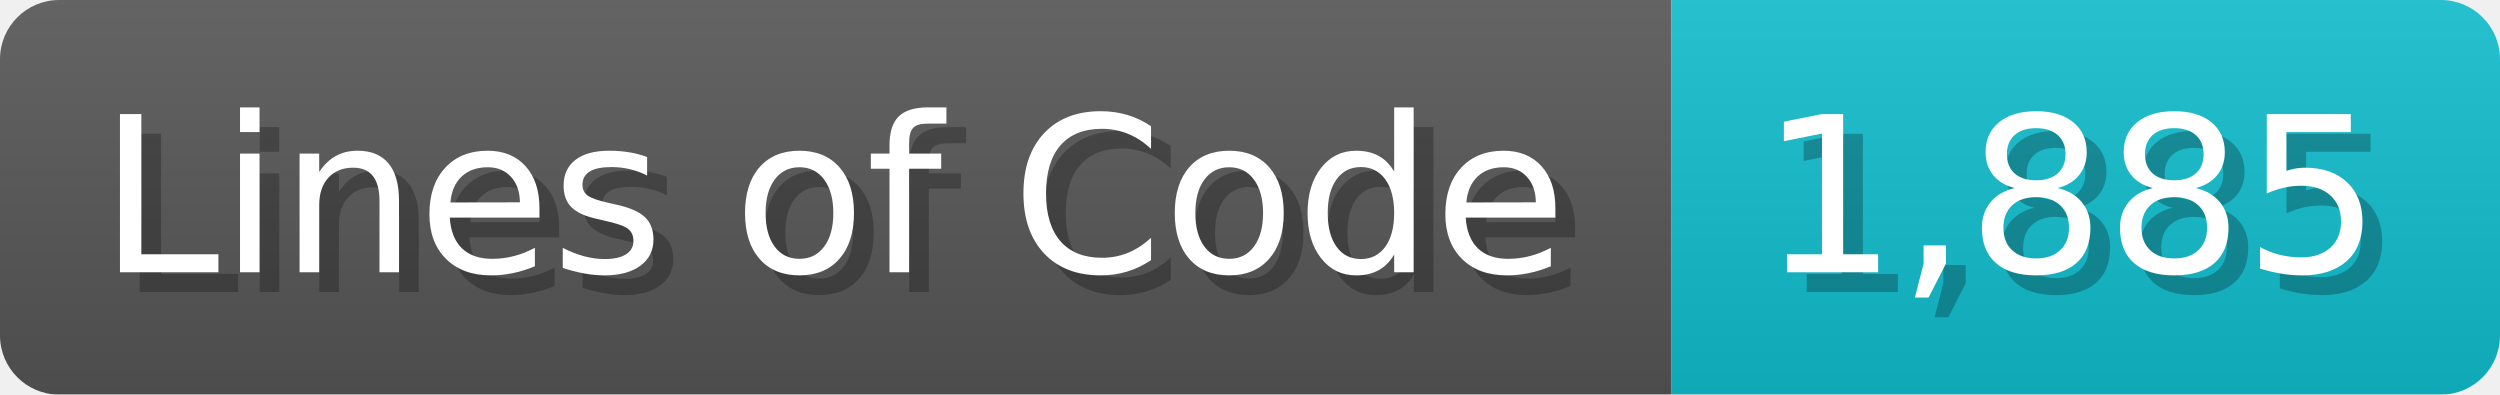
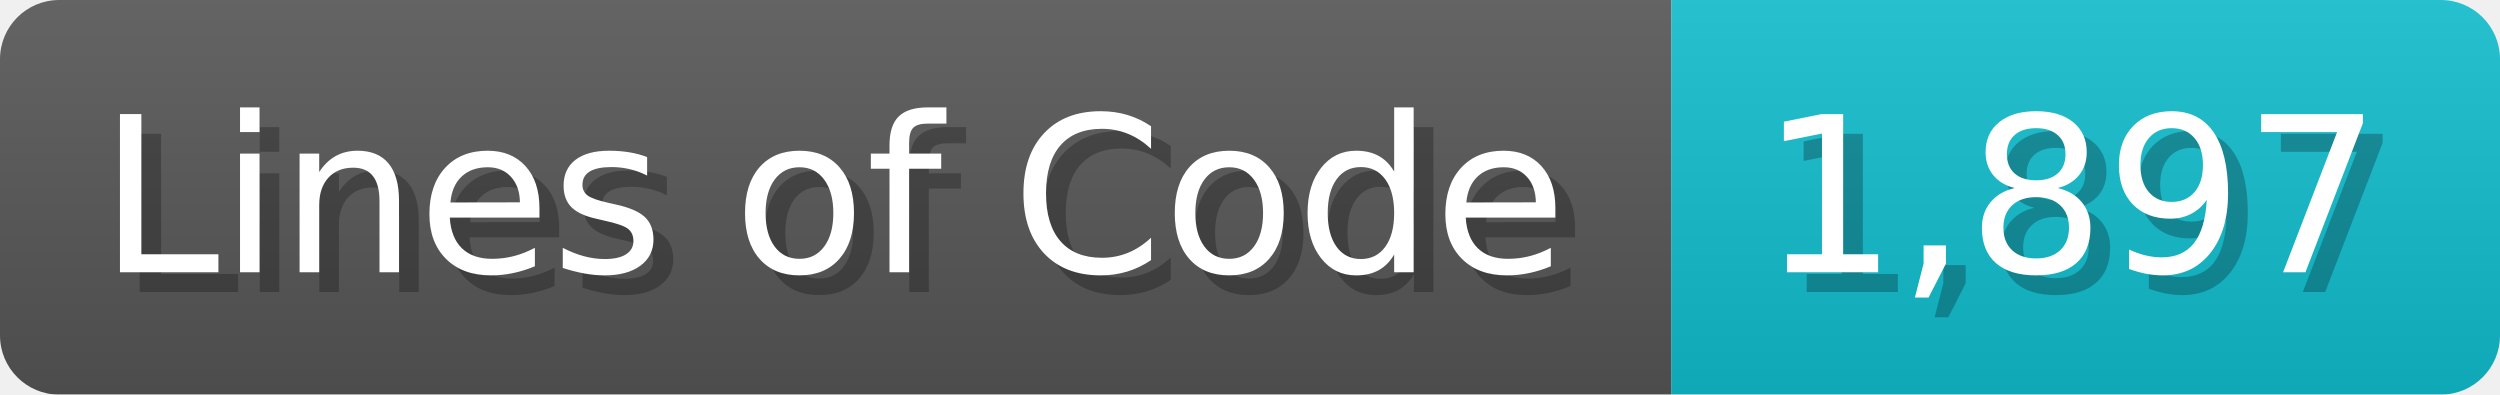
<svg xmlns="http://www.w3.org/2000/svg" width="126.7" height="20" viewBox="0 0 1267 200">
  <linearGradient id="a" x2="0" y2="100%">
    <stop offset="0" stop-opacity=".1" stop-color="#EEE" />
    <stop offset="1" stop-opacity=".1" />
  </linearGradient>
  <mask id="m">
    <rect width="1267" height="200" rx="30" fill="#FFF" />
  </mask>
  <g mask="url(#m)">
    <rect width="847" height="200" fill="#555" />
    <rect width="420" height="200" fill="#1BC" x="847" />
    <rect width="1267" height="200" fill="url(#a)" />
  </g>
  <g fill="#fff" text-anchor="start" font-family="Verdana,DejaVu Sans,sans-serif" font-size="110">
    <text x="60" y="148" textLength="747" fill="#000" opacity="0.25">Lines of Code</text>
    <text x="50" y="138" textLength="747">Lines of Code</text>
-     <text x="902" y="148" textLength="320" fill="#000" opacity="0.25">1,885</text>
-     <text x="892" y="138" textLength="320">1,885</text>
+     <text x="902" y="148" textLength="320" fill="#000" opacity="0.25">1,897</text>
+     <text x="892" y="138" textLength="320">1,897</text>
  </g>
</svg>
